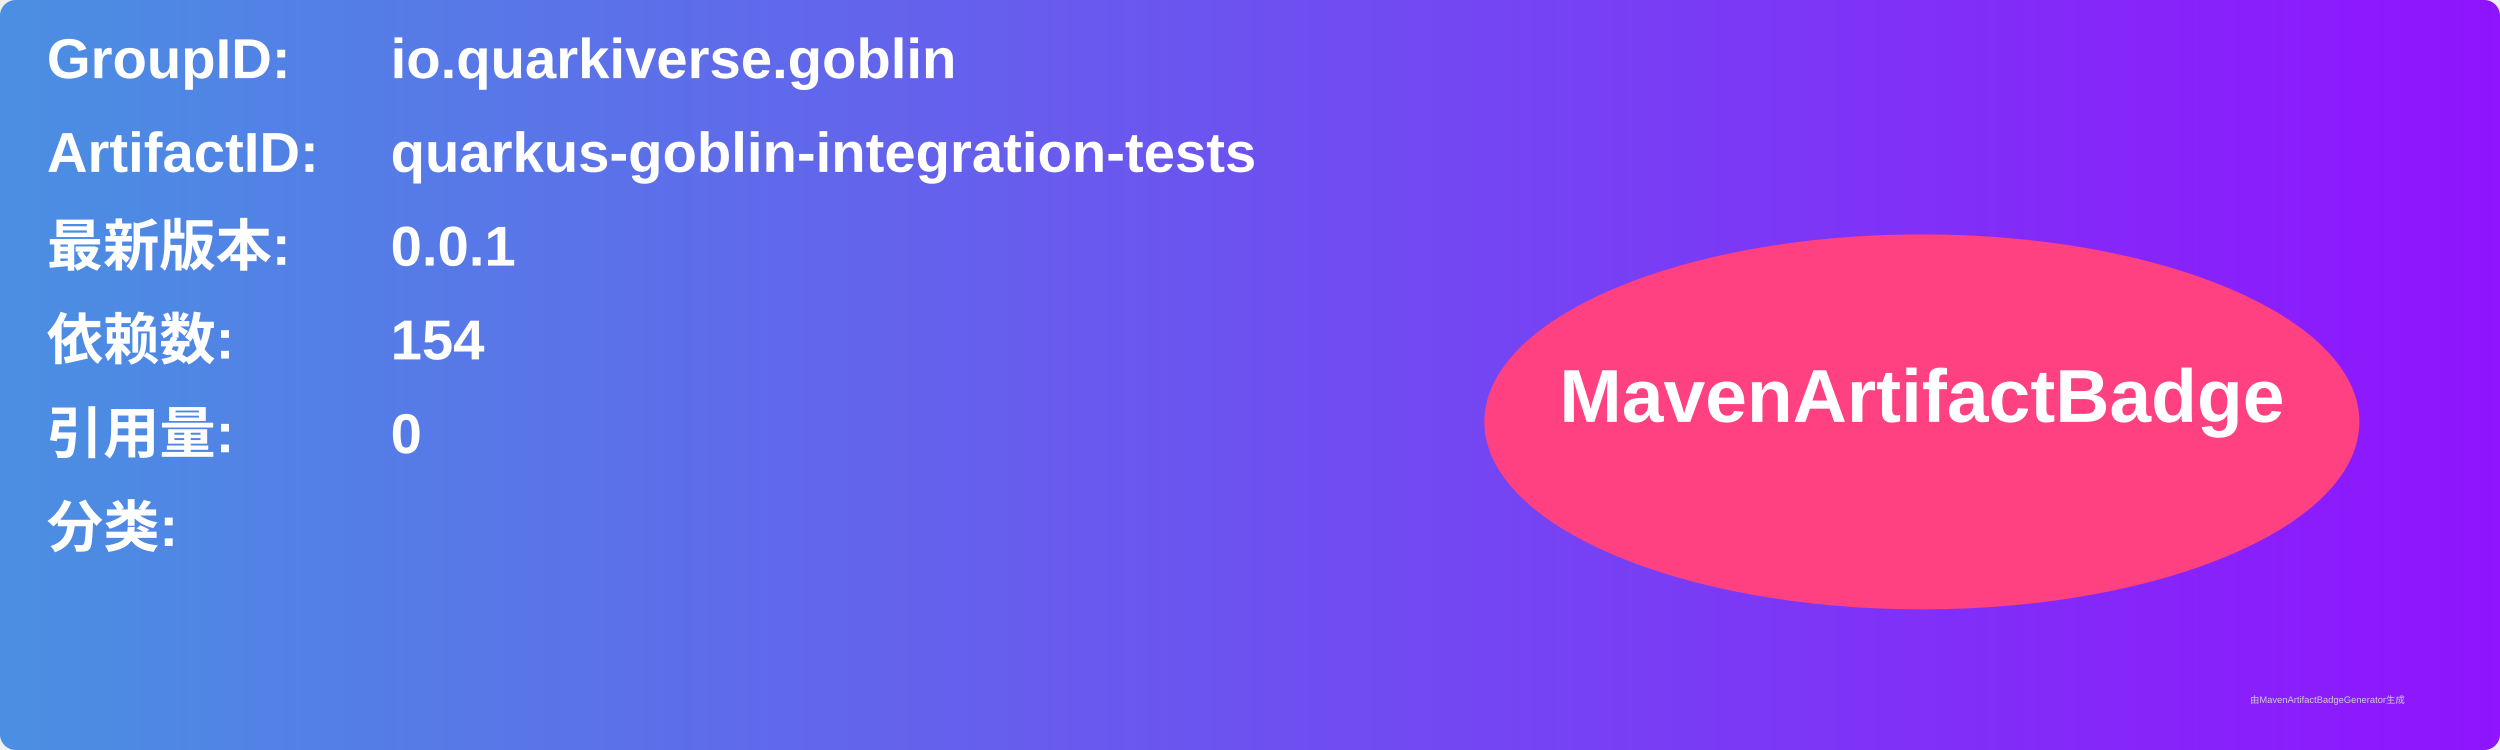
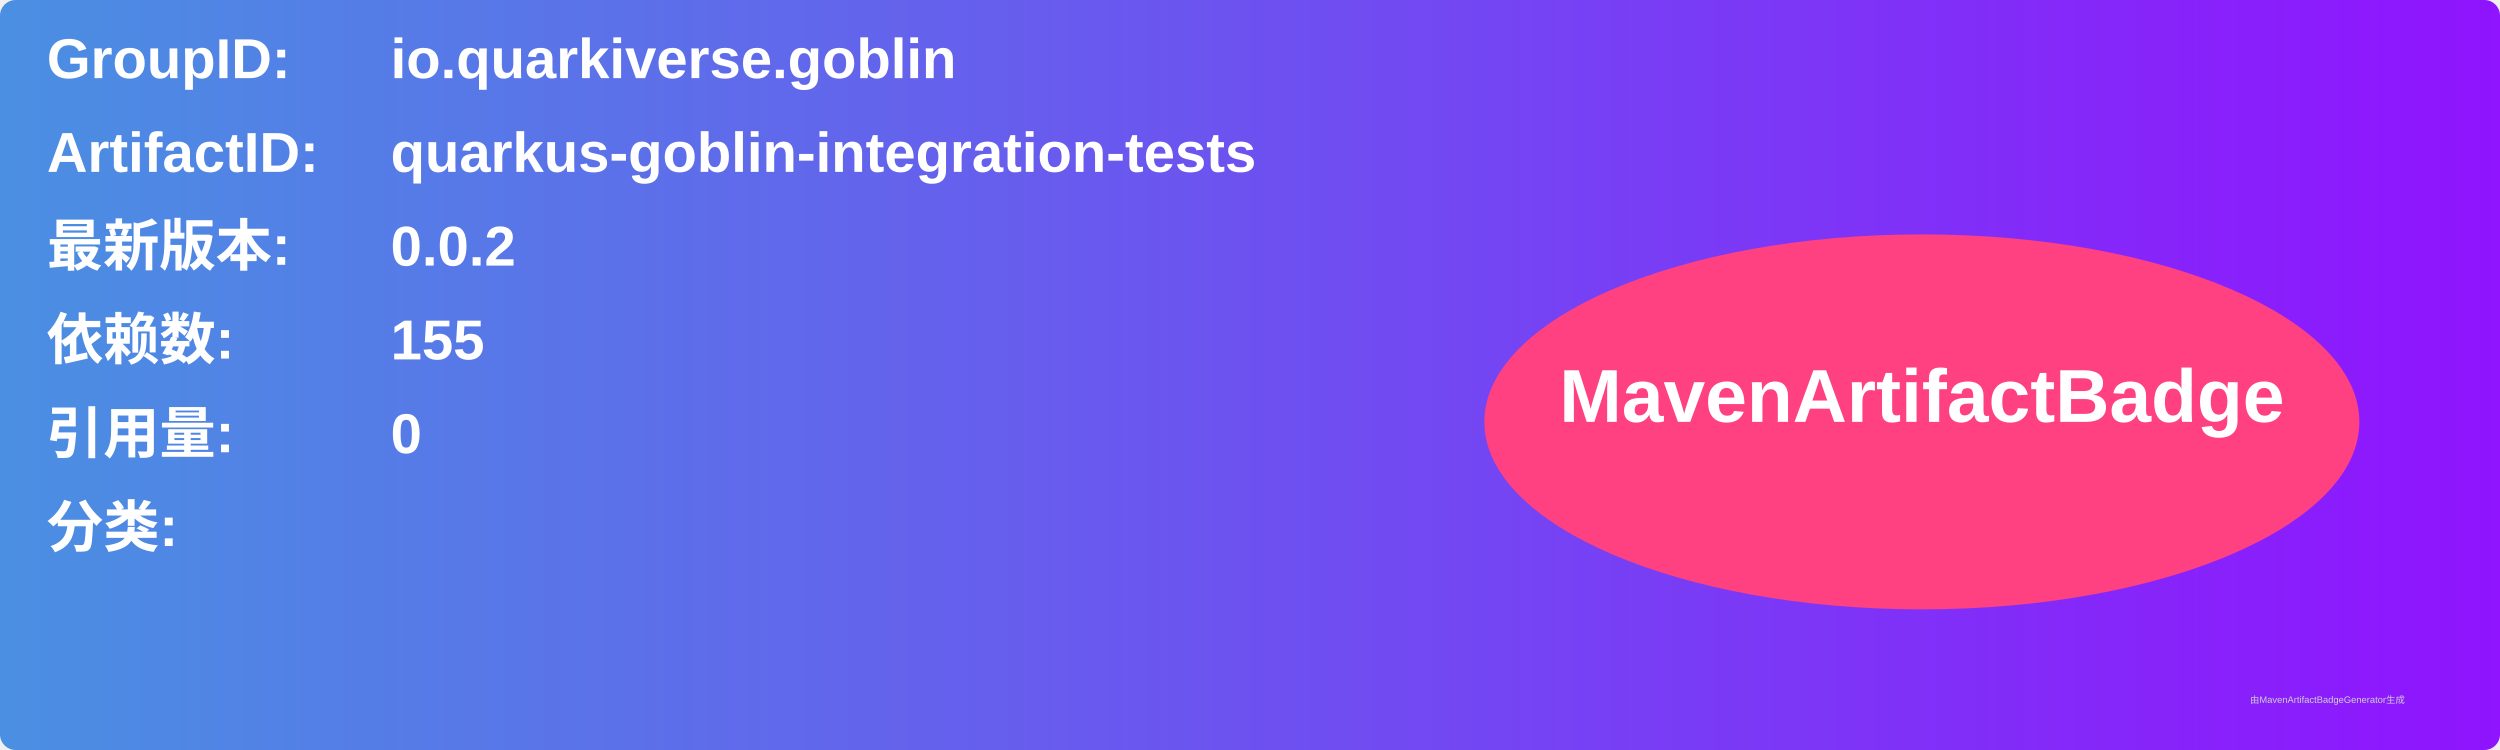
<svg xmlns="http://www.w3.org/2000/svg" width="800" height="240" viewBox="0 0 800 240">
  <linearGradient id="grad" x1="0%" y1="0%" x2="100%" y2="0%">
    <stop offset="0%" stop-color="#4a90e2" />
    <stop offset="100%" stop-color="#9013fe" />
  </linearGradient>
  <rect width="100%" height="100%" rx="5" ry="5" fill="url(#grad)" />
  <g transform="translate(15, 15)">
    <text x="0" y="10" font-family="Arial" font-size="18" fill="white" font-weight="bold" width="260">GroupID:</text>
    <text x="110" y="10" font-family="Arial" font-size="18" fill="white" font-weight="bold" width="460">io.quarkiverse.goblin</text>
    <text x="0" y="40" font-family="Arial" font-size="18" fill="white" font-weight="bold" width="260">ArtifactID:</text>
    <text x="110" y="40" font-family="Arial" font-size="18" fill="white" font-weight="bold" width="460">quarkus-goblin-integration-tests</text>
    <text x="0" y="70" font-family="Arial" font-size="18" fill="white" font-weight="bold">最新版本:</text>
    <text x="110" y="70" font-family="Arial" font-size="18" fill="white" font-weight="bold">
-       <tspan font-weight="bold">0.0.1</tspan>
+       <tspan font-weight="bold">0.0.2</tspan>
    </text>
    <text x="0" y="100" font-family="Arial" font-size="18" fill="white" font-weight="bold">依赖数: </text>
    <text x="110" y="100" font-family="Arial" font-size="18" fill="white">
-       <tspan font-weight="bold">154</tspan>
+       <tspan font-weight="bold">155</tspan>
    </text>
    <text x="0" y="130" font-family="Arial" font-size="18" fill="white" font-weight="bold">引用量: </text>
    <text x="110" y="130" font-family="Arial" font-size="18" fill="white">
      <tspan font-weight="bold">0</tspan>
    </text>
    <text x="0" y="160" font-family="Arial" font-size="18" fill="white" font-weight="bold">分类:</text>
    <text x="10" y="190" font-family="Arial" font-size="10" fill="white">
      <tspan font-weight="bold" />
    </text>
    <ellipse cx="600" cy="120" rx="140" ry="60" fill="#ff4081" />
    <text x="600" y="120" text-anchor="middle" font-family="Arial" font-size="24" fill="white" font-weight="bold">MavenArtifactBadge</text>
  </g>
  <text x="720" y="225" font-family="Arial" font-size="3" fill="#d0d0d0">由MavenArtifactBadgeGenerator生成</text>
</svg>
